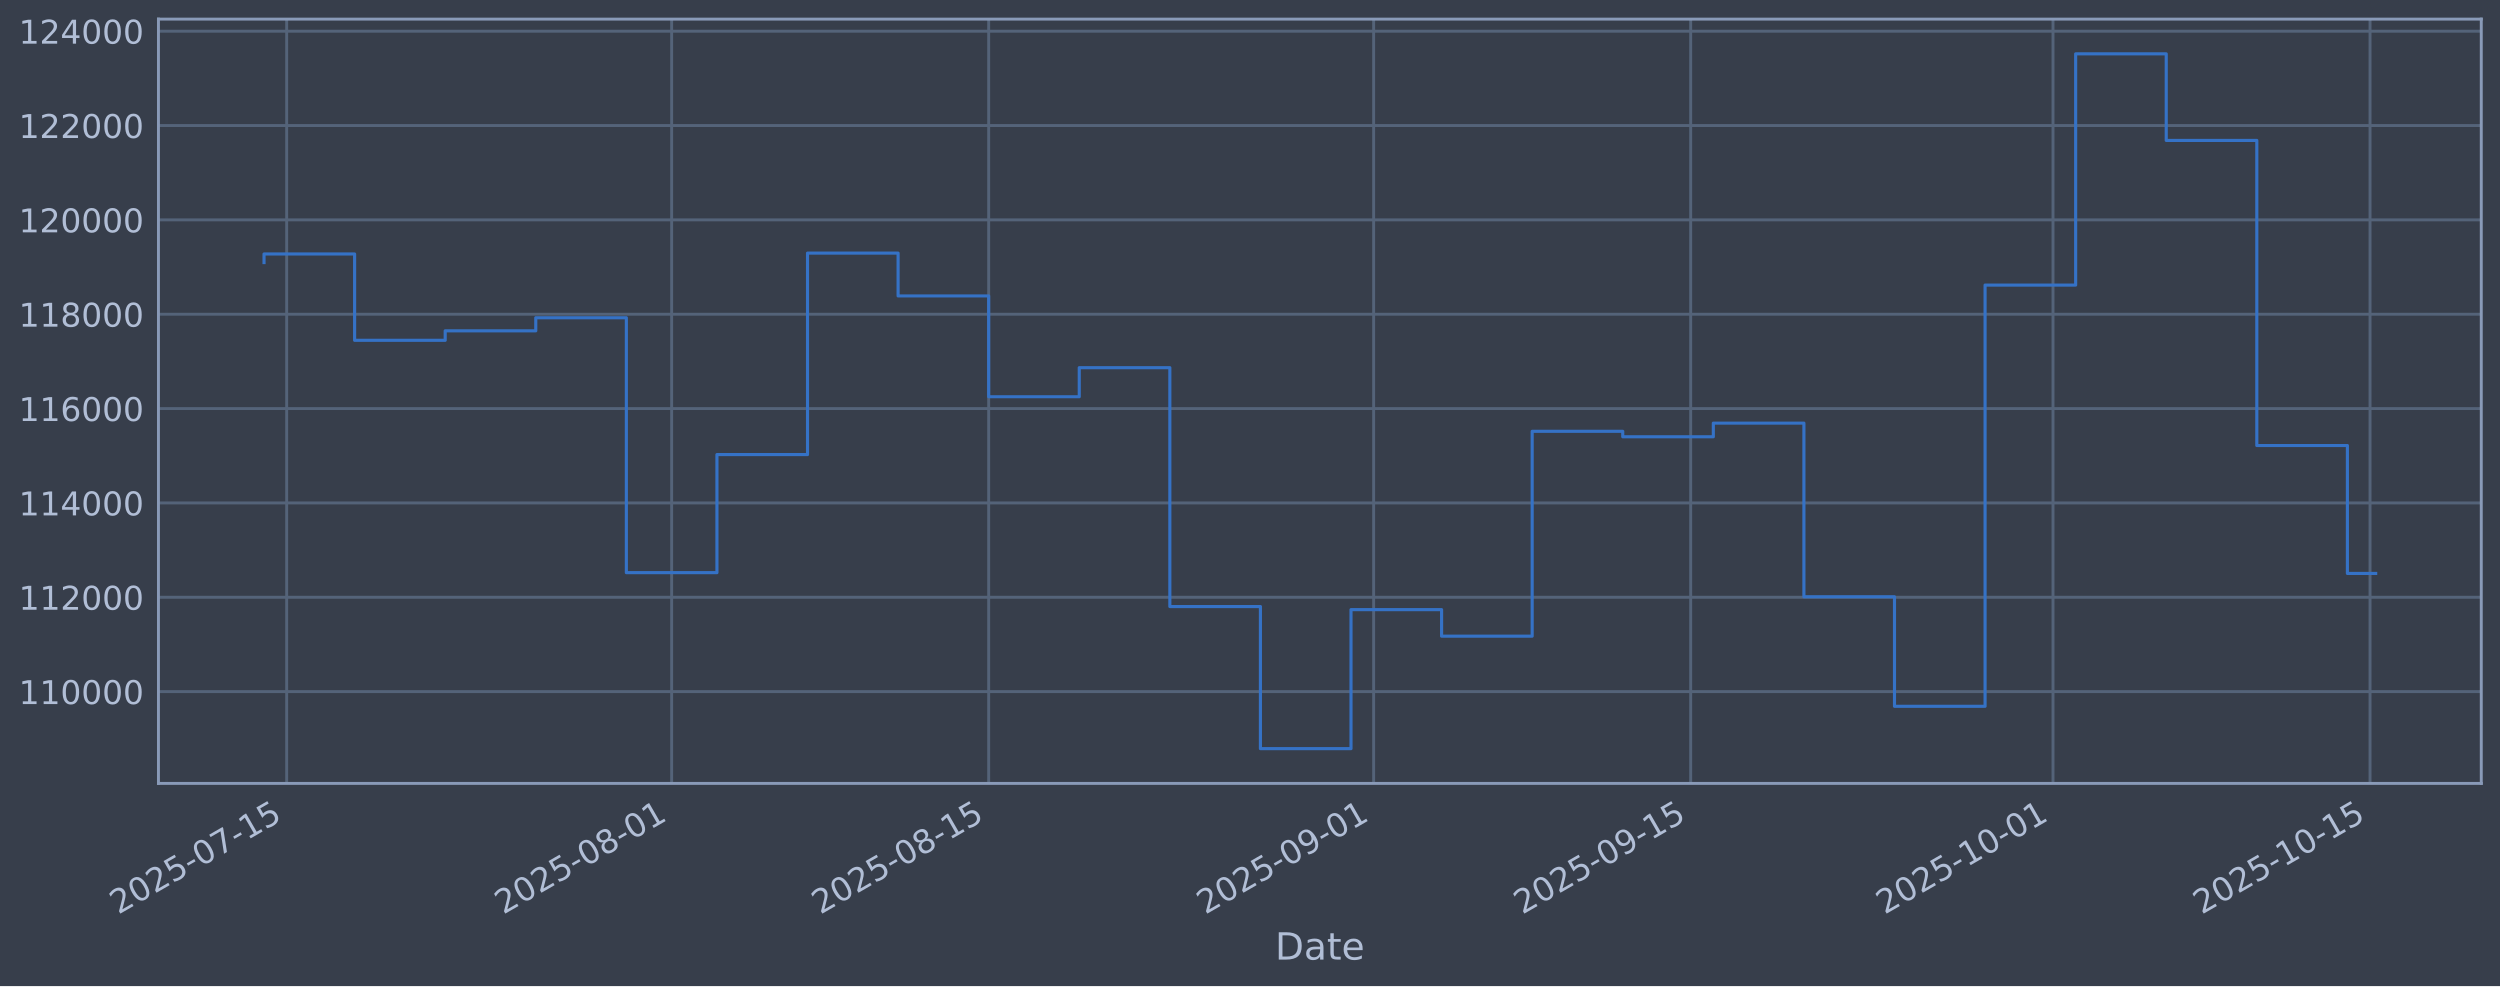
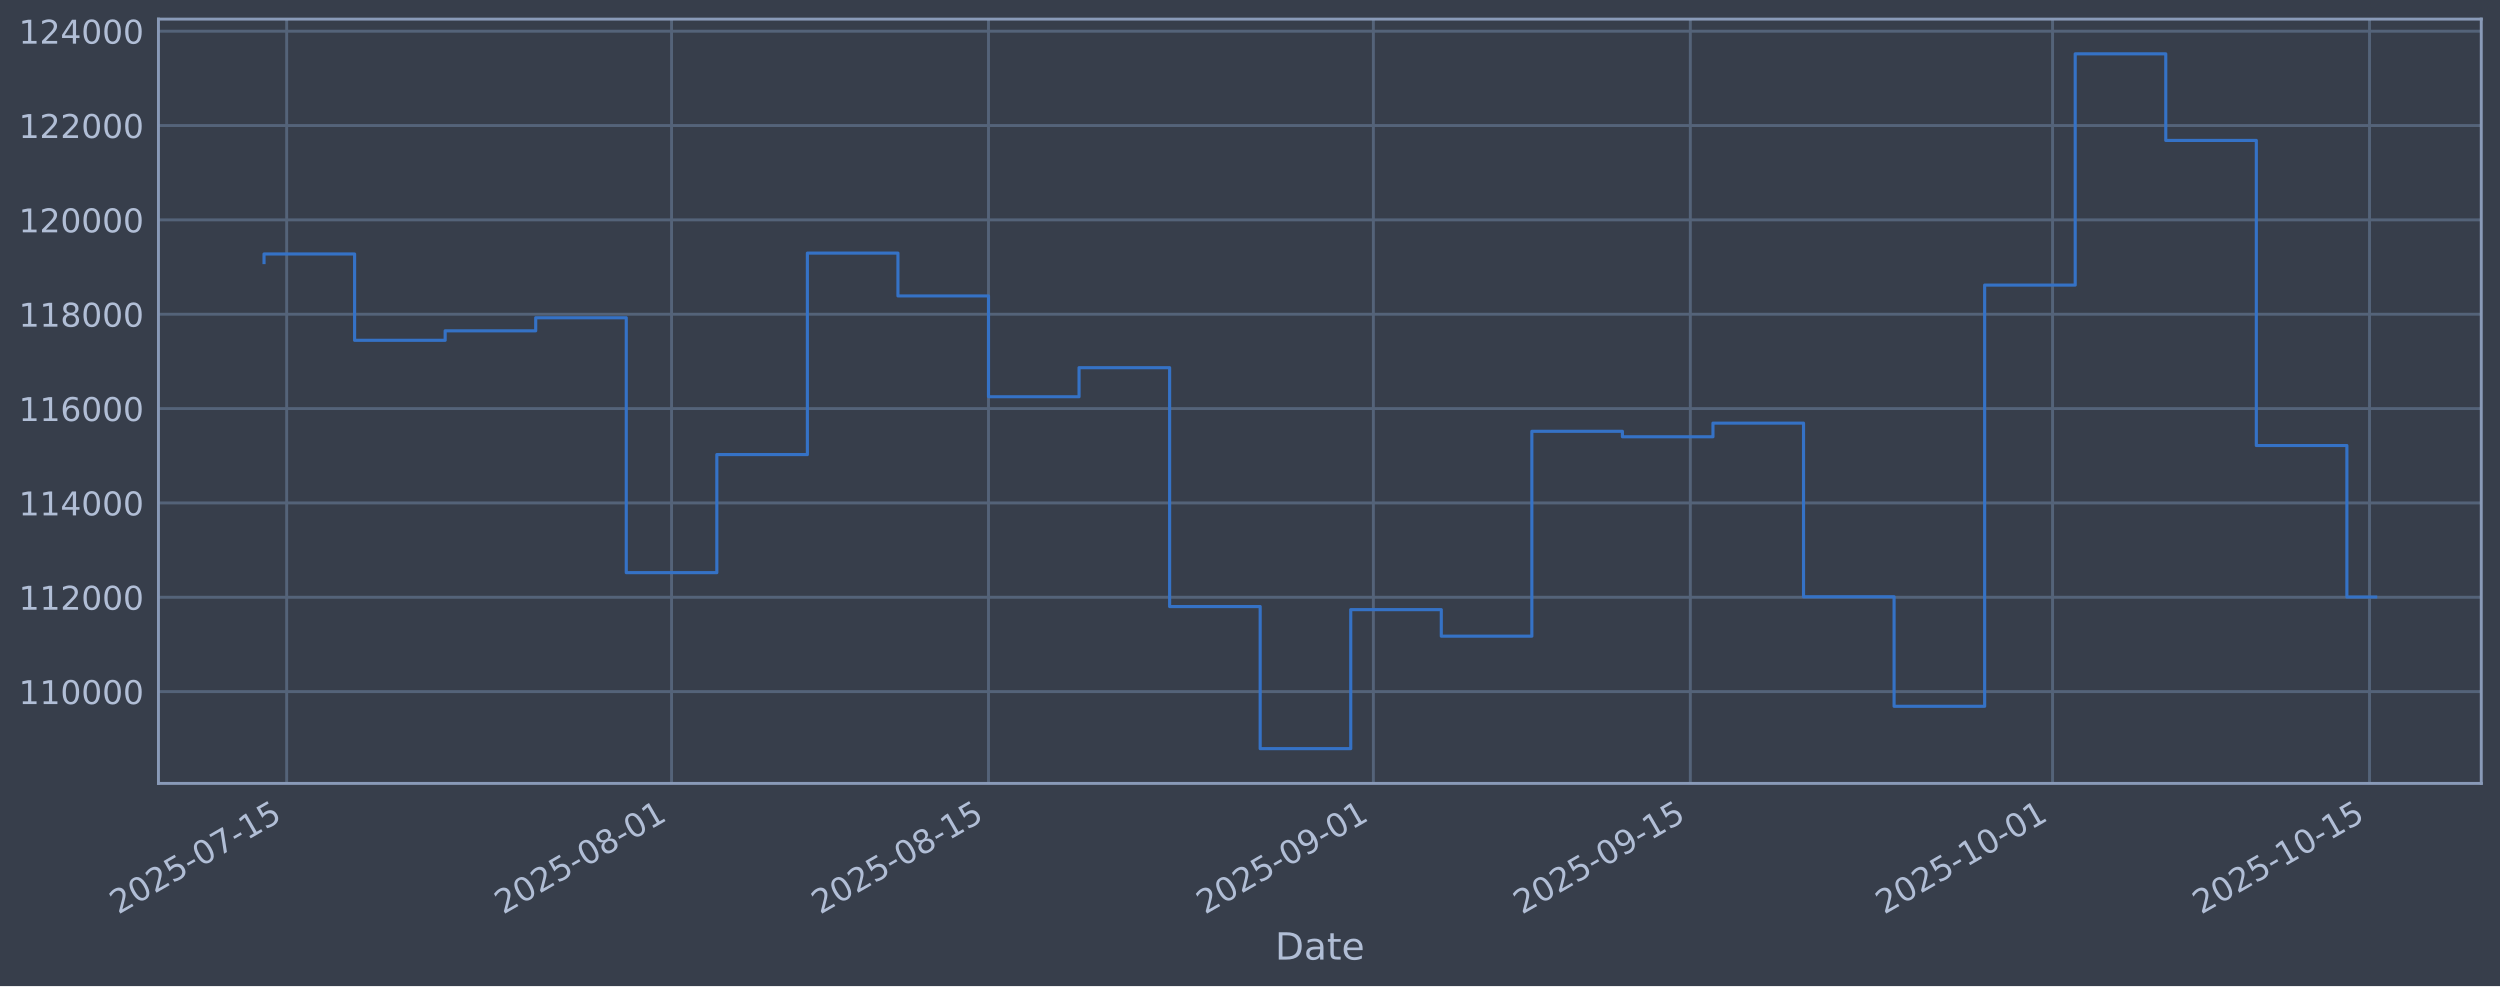
<svg xmlns="http://www.w3.org/2000/svg" xmlns:xlink="http://www.w3.org/1999/xlink" width="960.9pt" height="379.017pt" viewBox="0 0 960.9 379.017" version="1.1">
  <defs>
    <style type="text/css">*{stroke-linejoin: round; stroke-linecap: butt}</style>
  </defs>
  <g id="figure_1">
    <g id="patch_1">
      <path d="M 0 379.017  L 960.9 379.017  L 960.9 0  L 0 0  z " style="fill: #373e4b" />
    </g>
    <g id="axes_1">
      <g id="patch_2">
        <path d="M 60.901 301.107  L 953.701 301.107  L 953.701 7.347  L 60.901 7.347  z " style="fill: #373e4b" />
      </g>
      <g id="matplotlib.axis_1">
        <g id="xtick_1">
          <g id="line2d_1">
-             <path d="M 110.186 301.107  L 110.186 7.347  " clip-path="url(#pf3f8d52368)" style="fill: none; stroke: #546379; stroke-width: 1.12; stroke-linecap: square" />
+             <path d="M 110.184 301.107  L 110.184 7.347  " clip-path="url(#p152d6c4a16)" style="fill: none; stroke: #546379; stroke-width: 1.12; stroke-linecap: square" />
          </g>
          <g id="line2d_2" />
          <g id="text_1">
-             <g style="fill: #b1bed6" transform="translate(45.46074 351.6113) rotate(-30) scale(0.126 -0.126)">
+             <g style="fill: #b1bed6" transform="translate(45.45859 351.6113) rotate(-30) scale(0.126 -0.126)">
              <defs>
                <path id="DejaVuSans-32" d="M 1228 531  L 3431 531  L 3431 0  L 469 0  L 469 531  Q 828 903 1448 1529  Q 2069 2156 2228 2338  Q 2531 2678 2651 2914  Q 2772 3150 2772 3378  Q 2772 3750 2511 3984  Q 2250 4219 1831 4219  Q 1534 4219 1204 4116  Q 875 4013 500 3803  L 500 4441  Q 881 4594 1212 4672  Q 1544 4750 1819 4750  Q 2544 4750 2975 4387  Q 3406 4025 3406 3419  Q 3406 3131 3298 2873  Q 3191 2616 2906 2266  Q 2828 2175 2409 1742  Q 1991 1309 1228 531  z " transform="scale(0.015625)" />
                <path id="DejaVuSans-30" d="M 2034 4250  Q 1547 4250 1301 3770  Q 1056 3291 1056 2328  Q 1056 1369 1301 889  Q 1547 409 2034 409  Q 2525 409 2770 889  Q 3016 1369 3016 2328  Q 3016 3291 2770 3770  Q 2525 4250 2034 4250  z M 2034 4750  Q 2819 4750 3233 4129  Q 3647 3509 3647 2328  Q 3647 1150 3233 529  Q 2819 -91 2034 -91  Q 1250 -91 836 529  Q 422 1150 422 2328  Q 422 3509 836 4129  Q 1250 4750 2034 4750  z " transform="scale(0.015625)" />
                <path id="DejaVuSans-35" d="M 691 4666  L 3169 4666  L 3169 4134  L 1269 4134  L 1269 2991  Q 1406 3038 1543 3061  Q 1681 3084 1819 3084  Q 2600 3084 3056 2656  Q 3513 2228 3513 1497  Q 3513 744 3044 326  Q 2575 -91 1722 -91  Q 1428 -91 1123 -41  Q 819 9 494 109  L 494 744  Q 775 591 1075 516  Q 1375 441 1709 441  Q 2250 441 2565 725  Q 2881 1009 2881 1497  Q 2881 1984 2565 2268  Q 2250 2553 1709 2553  Q 1456 2553 1204 2497  Q 953 2441 691 2322  L 691 4666  z " transform="scale(0.015625)" />
                <path id="DejaVuSans-2d" d="M 313 2009  L 1997 2009  L 1997 1497  L 313 1497  L 313 2009  z " transform="scale(0.015625)" />
                <path id="DejaVuSans-37" d="M 525 4666  L 3525 4666  L 3525 4397  L 1831 0  L 1172 0  L 2766 4134  L 525 4134  L 525 4666  z " transform="scale(0.015625)" />
                <path id="DejaVuSans-31" d="M 794 531  L 1825 531  L 1825 4091  L 703 3866  L 703 4441  L 1819 4666  L 2450 4666  L 2450 531  L 3481 531  L 3481 0  L 794 0  L 794 531  z " transform="scale(0.015625)" />
              </defs>
              <use xlink:href="#DejaVuSans-32" />
              <use xlink:href="#DejaVuSans-30" transform="translate(63.62305 0)" />
              <use xlink:href="#DejaVuSans-32" transform="translate(127.2461 0)" />
              <use xlink:href="#DejaVuSans-35" transform="translate(190.8691 0)" />
              <use xlink:href="#DejaVuSans-2d" transform="translate(254.4922 0)" />
              <use xlink:href="#DejaVuSans-30" transform="translate(290.5762 0)" />
              <use xlink:href="#DejaVuSans-37" transform="translate(354.1992 0)" />
              <use xlink:href="#DejaVuSans-2d" transform="translate(417.8223 0)" />
              <use xlink:href="#DejaVuSans-31" transform="translate(453.9062 0)" />
              <use xlink:href="#DejaVuSans-35" transform="translate(517.5293 0)" />
            </g>
          </g>
        </g>
        <g id="xtick_2">
          <g id="line2d_3">
-             <path d="M 258.153 301.107  L 258.153 7.347  " clip-path="url(#pf3f8d52368)" style="fill: none; stroke: #546379; stroke-width: 1.12; stroke-linecap: square" />
+             <path d="M 258.114 301.107  L 258.114 7.347  " clip-path="url(#p152d6c4a16)" style="fill: none; stroke: #546379; stroke-width: 1.12; stroke-linecap: square" />
          </g>
          <g id="line2d_4" />
          <g id="text_2">
-             <g style="fill: #b1bed6" transform="translate(193.4276 351.6113) rotate(-30) scale(0.126 -0.126)">
+             <g style="fill: #b1bed6" transform="translate(193.3889 351.6113) rotate(-30) scale(0.126 -0.126)">
              <defs>
                <path id="DejaVuSans-38" d="M 2034 2216  Q 1584 2216 1326 1975  Q 1069 1734 1069 1313  Q 1069 891 1326 650  Q 1584 409 2034 409  Q 2484 409 2743 651  Q 3003 894 3003 1313  Q 3003 1734 2745 1975  Q 2488 2216 2034 2216  z M 1403 2484  Q 997 2584 770 2862  Q 544 3141 544 3541  Q 544 4100 942 4425  Q 1341 4750 2034 4750  Q 2731 4750 3128 4425  Q 3525 4100 3525 3541  Q 3525 3141 3298 2862  Q 3072 2584 2669 2484  Q 3125 2378 3379 2068  Q 3634 1759 3634 1313  Q 3634 634 3220 271  Q 2806 -91 2034 -91  Q 1263 -91 848 271  Q 434 634 434 1313  Q 434 1759 690 2068  Q 947 2378 1403 2484  z M 1172 3481  Q 1172 3119 1398 2916  Q 1625 2713 2034 2713  Q 2441 2713 2670 2916  Q 2900 3119 2900 3481  Q 2900 3844 2670 4047  Q 2441 4250 2034 4250  Q 1625 4250 1398 4047  Q 1172 3844 1172 3481  z " transform="scale(0.015625)" />
              </defs>
              <use xlink:href="#DejaVuSans-32" />
              <use xlink:href="#DejaVuSans-30" transform="translate(63.62305 0)" />
              <use xlink:href="#DejaVuSans-32" transform="translate(127.2461 0)" />
              <use xlink:href="#DejaVuSans-35" transform="translate(190.8691 0)" />
              <use xlink:href="#DejaVuSans-2d" transform="translate(254.4922 0)" />
              <use xlink:href="#DejaVuSans-30" transform="translate(290.5762 0)" />
              <use xlink:href="#DejaVuSans-38" transform="translate(354.1992 0)" />
              <use xlink:href="#DejaVuSans-2d" transform="translate(417.8223 0)" />
              <use xlink:href="#DejaVuSans-30" transform="translate(453.9062 0)" />
              <use xlink:href="#DejaVuSans-31" transform="translate(517.5293 0)" />
            </g>
          </g>
        </g>
        <g id="xtick_3">
          <g id="line2d_5">
-             <path d="M 380.008 301.107  L 380.008 7.347  " clip-path="url(#pf3f8d52368)" style="fill: none; stroke: #546379; stroke-width: 1.12; stroke-linecap: square" />
+             <path d="M 379.939 301.107  L 379.939 7.347  " clip-path="url(#p152d6c4a16)" style="fill: none; stroke: #546379; stroke-width: 1.12; stroke-linecap: square" />
          </g>
          <g id="line2d_6" />
          <g id="text_3">
-             <g style="fill: #b1bed6" transform="translate(315.2827 351.6113) rotate(-30) scale(0.126 -0.126)">
+             <g style="fill: #b1bed6" transform="translate(315.2138 351.6113) rotate(-30) scale(0.126 -0.126)">
              <use xlink:href="#DejaVuSans-32" />
              <use xlink:href="#DejaVuSans-30" transform="translate(63.62305 0)" />
              <use xlink:href="#DejaVuSans-32" transform="translate(127.2461 0)" />
              <use xlink:href="#DejaVuSans-35" transform="translate(190.8691 0)" />
              <use xlink:href="#DejaVuSans-2d" transform="translate(254.4922 0)" />
              <use xlink:href="#DejaVuSans-30" transform="translate(290.5762 0)" />
              <use xlink:href="#DejaVuSans-38" transform="translate(354.1992 0)" />
              <use xlink:href="#DejaVuSans-2d" transform="translate(417.8223 0)" />
              <use xlink:href="#DejaVuSans-31" transform="translate(453.9062 0)" />
              <use xlink:href="#DejaVuSans-35" transform="translate(517.5293 0)" />
            </g>
          </g>
        </g>
        <g id="xtick_4">
          <g id="line2d_7">
-             <path d="M 527.975 301.107  L 527.975 7.347  " clip-path="url(#pf3f8d52368)" style="fill: none; stroke: #546379; stroke-width: 1.12; stroke-linecap: square" />
+             <path d="M 527.87 301.107  L 527.87 7.347  " clip-path="url(#p152d6c4a16)" style="fill: none; stroke: #546379; stroke-width: 1.12; stroke-linecap: square" />
          </g>
          <g id="line2d_8" />
          <g id="text_4">
-             <g style="fill: #b1bed6" transform="translate(463.2495 351.6113) rotate(-30) scale(0.126 -0.126)">
+             <g style="fill: #b1bed6" transform="translate(463.1441 351.6113) rotate(-30) scale(0.126 -0.126)">
              <defs>
                <path id="DejaVuSans-39" d="M 703 97  L 703 672  Q 941 559 1184 500  Q 1428 441 1663 441  Q 2288 441 2617 861  Q 2947 1281 2994 2138  Q 2813 1869 2534 1725  Q 2256 1581 1919 1581  Q 1219 1581 811 2004  Q 403 2428 403 3163  Q 403 3881 828 4315  Q 1253 4750 1959 4750  Q 2769 4750 3195 4129  Q 3622 3509 3622 2328  Q 3622 1225 3098 567  Q 2575 -91 1691 -91  Q 1453 -91 1209 -44  Q 966 3 703 97  z M 1959 2075  Q 2384 2075 2632 2365  Q 2881 2656 2881 3163  Q 2881 3666 2632 3958  Q 2384 4250 1959 4250  Q 1534 4250 1286 3958  Q 1038 3666 1038 3163  Q 1038 2656 1286 2365  Q 1534 2075 1959 2075  z " transform="scale(0.015625)" />
              </defs>
              <use xlink:href="#DejaVuSans-32" />
              <use xlink:href="#DejaVuSans-30" transform="translate(63.62305 0)" />
              <use xlink:href="#DejaVuSans-32" transform="translate(127.2461 0)" />
              <use xlink:href="#DejaVuSans-35" transform="translate(190.8691 0)" />
              <use xlink:href="#DejaVuSans-2d" transform="translate(254.4922 0)" />
              <use xlink:href="#DejaVuSans-30" transform="translate(290.5762 0)" />
              <use xlink:href="#DejaVuSans-39" transform="translate(354.1992 0)" />
              <use xlink:href="#DejaVuSans-2d" transform="translate(417.8223 0)" />
              <use xlink:href="#DejaVuSans-30" transform="translate(453.9062 0)" />
              <use xlink:href="#DejaVuSans-31" transform="translate(517.5293 0)" />
            </g>
          </g>
        </g>
        <g id="xtick_5">
          <g id="line2d_9">
-             <path d="M 649.83 301.107  L 649.83 7.347  " clip-path="url(#pf3f8d52368)" style="fill: none; stroke: #546379; stroke-width: 1.12; stroke-linecap: square" />
+             <path d="M 649.694 301.107  L 649.694 7.347  " clip-path="url(#p152d6c4a16)" style="fill: none; stroke: #546379; stroke-width: 1.12; stroke-linecap: square" />
          </g>
          <g id="line2d_10" />
          <g id="text_5">
-             <g style="fill: #b1bed6" transform="translate(585.1046 351.6113) rotate(-30) scale(0.126 -0.126)">
+             <g style="fill: #b1bed6" transform="translate(584.969 351.6113) rotate(-30) scale(0.126 -0.126)">
              <use xlink:href="#DejaVuSans-32" />
              <use xlink:href="#DejaVuSans-30" transform="translate(63.62305 0)" />
              <use xlink:href="#DejaVuSans-32" transform="translate(127.2461 0)" />
              <use xlink:href="#DejaVuSans-35" transform="translate(190.8691 0)" />
              <use xlink:href="#DejaVuSans-2d" transform="translate(254.4922 0)" />
              <use xlink:href="#DejaVuSans-30" transform="translate(290.5762 0)" />
              <use xlink:href="#DejaVuSans-39" transform="translate(354.1992 0)" />
              <use xlink:href="#DejaVuSans-2d" transform="translate(417.8223 0)" />
              <use xlink:href="#DejaVuSans-31" transform="translate(453.9062 0)" />
              <use xlink:href="#DejaVuSans-35" transform="translate(517.5293 0)" />
            </g>
          </g>
        </g>
        <g id="xtick_6">
          <g id="line2d_11">
-             <path d="M 789.093 301.107  L 789.093 7.347  " clip-path="url(#pf3f8d52368)" style="fill: none; stroke: #546379; stroke-width: 1.12; stroke-linecap: square" />
+             <path d="M 788.923 301.107  L 788.923 7.347  " clip-path="url(#p152d6c4a16)" style="fill: none; stroke: #546379; stroke-width: 1.12; stroke-linecap: square" />
          </g>
          <g id="line2d_12" />
          <g id="text_6">
-             <g style="fill: #b1bed6" transform="translate(724.3675 351.6113) rotate(-30) scale(0.126 -0.126)">
+             <g style="fill: #b1bed6" transform="translate(724.1975 351.6113) rotate(-30) scale(0.126 -0.126)">
              <use xlink:href="#DejaVuSans-32" />
              <use xlink:href="#DejaVuSans-30" transform="translate(63.62305 0)" />
              <use xlink:href="#DejaVuSans-32" transform="translate(127.2461 0)" />
              <use xlink:href="#DejaVuSans-35" transform="translate(190.8691 0)" />
              <use xlink:href="#DejaVuSans-2d" transform="translate(254.4922 0)" />
              <use xlink:href="#DejaVuSans-31" transform="translate(290.5762 0)" />
              <use xlink:href="#DejaVuSans-30" transform="translate(354.1992 0)" />
              <use xlink:href="#DejaVuSans-2d" transform="translate(417.8223 0)" />
              <use xlink:href="#DejaVuSans-30" transform="translate(453.9062 0)" />
              <use xlink:href="#DejaVuSans-31" transform="translate(517.5293 0)" />
            </g>
          </g>
        </g>
        <g id="xtick_7">
          <g id="line2d_13">
-             <path d="M 910.948 301.107  L 910.948 7.347  " clip-path="url(#pf3f8d52368)" style="fill: none; stroke: #546379; stroke-width: 1.12; stroke-linecap: square" />
+             <path d="M 910.748 301.107  L 910.748 7.347  " clip-path="url(#p152d6c4a16)" style="fill: none; stroke: #546379; stroke-width: 1.12; stroke-linecap: square" />
          </g>
          <g id="line2d_14" />
          <g id="text_7">
-             <g style="fill: #b1bed6" transform="translate(846.2226 351.6113) rotate(-30) scale(0.126 -0.126)">
+             <g style="fill: #b1bed6" transform="translate(846.0224 351.6113) rotate(-30) scale(0.126 -0.126)">
              <use xlink:href="#DejaVuSans-32" />
              <use xlink:href="#DejaVuSans-30" transform="translate(63.62305 0)" />
              <use xlink:href="#DejaVuSans-32" transform="translate(127.2461 0)" />
              <use xlink:href="#DejaVuSans-35" transform="translate(190.8691 0)" />
              <use xlink:href="#DejaVuSans-2d" transform="translate(254.4922 0)" />
              <use xlink:href="#DejaVuSans-31" transform="translate(290.5762 0)" />
              <use xlink:href="#DejaVuSans-30" transform="translate(354.1992 0)" />
              <use xlink:href="#DejaVuSans-2d" transform="translate(417.8223 0)" />
              <use xlink:href="#DejaVuSans-31" transform="translate(453.9062 0)" />
              <use xlink:href="#DejaVuSans-35" transform="translate(517.5293 0)" />
            </g>
          </g>
        </g>
        <g id="text_8">
          <g style="fill: #b1bed6" transform="translate(490.0914 368.8224) scale(0.144 -0.144)">
            <defs>
              <path id="DejaVuSans-44" d="M 1259 4147  L 1259 519  L 2022 519  Q 2988 519 3436 956  Q 3884 1394 3884 2338  Q 3884 3275 3436 3711  Q 2988 4147 2022 4147  L 1259 4147  z M 628 4666  L 1925 4666  Q 3281 4666 3915 4102  Q 4550 3538 4550 2338  Q 4550 1131 3912 565  Q 3275 0 1925 0  L 628 0  L 628 4666  z " transform="scale(0.015625)" />
              <path id="DejaVuSans-61" d="M 2194 1759  Q 1497 1759 1228 1600  Q 959 1441 959 1056  Q 959 750 1161 570  Q 1363 391 1709 391  Q 2188 391 2477 730  Q 2766 1069 2766 1631  L 2766 1759  L 2194 1759  z M 3341 1997  L 3341 0  L 2766 0  L 2766 531  Q 2569 213 2275 61  Q 1981 -91 1556 -91  Q 1019 -91 701 211  Q 384 513 384 1019  Q 384 1609 779 1909  Q 1175 2209 1959 2209  L 2766 2209  L 2766 2266  Q 2766 2663 2505 2880  Q 2244 3097 1772 3097  Q 1472 3097 1187 3025  Q 903 2953 641 2809  L 641 3341  Q 956 3463 1253 3523  Q 1550 3584 1831 3584  Q 2591 3584 2966 3190  Q 3341 2797 3341 1997  z " transform="scale(0.015625)" />
              <path id="DejaVuSans-74" d="M 1172 4494  L 1172 3500  L 2356 3500  L 2356 3053  L 1172 3053  L 1172 1153  Q 1172 725 1289 603  Q 1406 481 1766 481  L 2356 481  L 2356 0  L 1766 0  Q 1100 0 847 248  Q 594 497 594 1153  L 594 3053  L 172 3053  L 172 3500  L 594 3500  L 594 4494  L 1172 4494  z " transform="scale(0.015625)" />
              <path id="DejaVuSans-65" d="M 3597 1894  L 3597 1613  L 953 1613  Q 991 1019 1311 708  Q 1631 397 2203 397  Q 2534 397 2845 478  Q 3156 559 3463 722  L 3463 178  Q 3153 47 2828 -22  Q 2503 -91 2169 -91  Q 1331 -91 842 396  Q 353 884 353 1716  Q 353 2575 817 3079  Q 1281 3584 2069 3584  Q 2775 3584 3186 3129  Q 3597 2675 3597 1894  z M 3022 2063  Q 3016 2534 2758 2815  Q 2500 3097 2075 3097  Q 1594 3097 1305 2825  Q 1016 2553 972 2059  L 3022 2063  z " transform="scale(0.015625)" />
            </defs>
            <use xlink:href="#DejaVuSans-44" />
            <use xlink:href="#DejaVuSans-61" transform="translate(77.00195 0)" />
            <use xlink:href="#DejaVuSans-74" transform="translate(138.2812 0)" />
            <use xlink:href="#DejaVuSans-65" transform="translate(177.4902 0)" />
          </g>
        </g>
      </g>
      <g id="matplotlib.axis_2">
        <g id="ytick_1">
          <g id="line2d_15">
-             <path d="M 60.901 265.829  L 953.701 265.829  " clip-path="url(#pf3f8d52368)" style="fill: none; stroke: #546379; stroke-width: 1.12; stroke-linecap: square" />
+             <path d="M 60.901 265.829  L 953.701 265.829  " clip-path="url(#p152d6c4a16)" style="fill: none; stroke: #546379; stroke-width: 1.12; stroke-linecap: square" />
          </g>
          <g id="line2d_16" />
          <g id="text_9">
            <g style="fill: #b1bed6" transform="translate(7.2 270.6164) scale(0.126 -0.126)">
              <use xlink:href="#DejaVuSans-31" />
              <use xlink:href="#DejaVuSans-31" transform="translate(63.62305 0)" />
              <use xlink:href="#DejaVuSans-30" transform="translate(127.2461 0)" />
              <use xlink:href="#DejaVuSans-30" transform="translate(190.8691 0)" />
              <use xlink:href="#DejaVuSans-30" transform="translate(254.4922 0)" />
              <use xlink:href="#DejaVuSans-30" transform="translate(318.1152 0)" />
            </g>
          </g>
        </g>
        <g id="ytick_2">
          <g id="line2d_17">
-             <path d="M 60.901 229.566  L 953.701 229.566  " clip-path="url(#pf3f8d52368)" style="fill: none; stroke: #546379; stroke-width: 1.12; stroke-linecap: square" />
+             <path d="M 60.901 229.566  L 953.701 229.566  " clip-path="url(#p152d6c4a16)" style="fill: none; stroke: #546379; stroke-width: 1.12; stroke-linecap: square" />
          </g>
          <g id="line2d_18" />
          <g id="text_10">
            <g style="fill: #b1bed6" transform="translate(7.2 234.3532) scale(0.126 -0.126)">
              <use xlink:href="#DejaVuSans-31" />
              <use xlink:href="#DejaVuSans-31" transform="translate(63.62305 0)" />
              <use xlink:href="#DejaVuSans-32" transform="translate(127.2461 0)" />
              <use xlink:href="#DejaVuSans-30" transform="translate(190.8691 0)" />
              <use xlink:href="#DejaVuSans-30" transform="translate(254.4922 0)" />
              <use xlink:href="#DejaVuSans-30" transform="translate(318.1152 0)" />
            </g>
          </g>
        </g>
        <g id="ytick_3">
          <g id="line2d_19">
-             <path d="M 60.901 193.303  L 953.701 193.303  " clip-path="url(#pf3f8d52368)" style="fill: none; stroke: #546379; stroke-width: 1.12; stroke-linecap: square" />
+             <path d="M 60.901 193.303  L 953.701 193.303  " clip-path="url(#p152d6c4a16)" style="fill: none; stroke: #546379; stroke-width: 1.12; stroke-linecap: square" />
          </g>
          <g id="line2d_20" />
          <g id="text_11">
            <g style="fill: #b1bed6" transform="translate(7.2 198.09) scale(0.126 -0.126)">
              <defs>
                <path id="DejaVuSans-34" d="M 2419 4116  L 825 1625  L 2419 1625  L 2419 4116  z M 2253 4666  L 3047 4666  L 3047 1625  L 3713 1625  L 3713 1100  L 3047 1100  L 3047 0  L 2419 0  L 2419 1100  L 313 1100  L 313 1709  L 2253 4666  z " transform="scale(0.015625)" />
              </defs>
              <use xlink:href="#DejaVuSans-31" />
              <use xlink:href="#DejaVuSans-31" transform="translate(63.62305 0)" />
              <use xlink:href="#DejaVuSans-34" transform="translate(127.2461 0)" />
              <use xlink:href="#DejaVuSans-30" transform="translate(190.8691 0)" />
              <use xlink:href="#DejaVuSans-30" transform="translate(254.4922 0)" />
              <use xlink:href="#DejaVuSans-30" transform="translate(318.1152 0)" />
            </g>
          </g>
        </g>
        <g id="ytick_4">
          <g id="line2d_21">
-             <path d="M 60.901 157.04  L 953.701 157.04  " clip-path="url(#pf3f8d52368)" style="fill: none; stroke: #546379; stroke-width: 1.12; stroke-linecap: square" />
+             <path d="M 60.901 157.04  L 953.701 157.04  " clip-path="url(#p152d6c4a16)" style="fill: none; stroke: #546379; stroke-width: 1.12; stroke-linecap: square" />
          </g>
          <g id="line2d_22" />
          <g id="text_12">
            <g style="fill: #b1bed6" transform="translate(7.2 161.8268) scale(0.126 -0.126)">
              <defs>
                <path id="DejaVuSans-36" d="M 2113 2584  Q 1688 2584 1439 2293  Q 1191 2003 1191 1497  Q 1191 994 1439 701  Q 1688 409 2113 409  Q 2538 409 2786 701  Q 3034 994 3034 1497  Q 3034 2003 2786 2293  Q 2538 2584 2113 2584  z M 3366 4563  L 3366 3988  Q 3128 4100 2886 4159  Q 2644 4219 2406 4219  Q 1781 4219 1451 3797  Q 1122 3375 1075 2522  Q 1259 2794 1537 2939  Q 1816 3084 2150 3084  Q 2853 3084 3261 2657  Q 3669 2231 3669 1497  Q 3669 778 3244 343  Q 2819 -91 2113 -91  Q 1303 -91 875 529  Q 447 1150 447 2328  Q 447 3434 972 4092  Q 1497 4750 2381 4750  Q 2619 4750 2861 4703  Q 3103 4656 3366 4563  z " transform="scale(0.015625)" />
              </defs>
              <use xlink:href="#DejaVuSans-31" />
              <use xlink:href="#DejaVuSans-31" transform="translate(63.62305 0)" />
              <use xlink:href="#DejaVuSans-36" transform="translate(127.2461 0)" />
              <use xlink:href="#DejaVuSans-30" transform="translate(190.8691 0)" />
              <use xlink:href="#DejaVuSans-30" transform="translate(254.4922 0)" />
              <use xlink:href="#DejaVuSans-30" transform="translate(318.1152 0)" />
            </g>
          </g>
        </g>
        <g id="ytick_5">
          <g id="line2d_23">
-             <path d="M 60.901 120.777  L 953.701 120.777  " clip-path="url(#pf3f8d52368)" style="fill: none; stroke: #546379; stroke-width: 1.12; stroke-linecap: square" />
+             <path d="M 60.901 120.777  L 953.701 120.777  " clip-path="url(#p152d6c4a16)" style="fill: none; stroke: #546379; stroke-width: 1.12; stroke-linecap: square" />
          </g>
          <g id="line2d_24" />
          <g id="text_13">
            <g style="fill: #b1bed6" transform="translate(7.2 125.5636) scale(0.126 -0.126)">
              <use xlink:href="#DejaVuSans-31" />
              <use xlink:href="#DejaVuSans-31" transform="translate(63.62305 0)" />
              <use xlink:href="#DejaVuSans-38" transform="translate(127.2461 0)" />
              <use xlink:href="#DejaVuSans-30" transform="translate(190.8691 0)" />
              <use xlink:href="#DejaVuSans-30" transform="translate(254.4922 0)" />
              <use xlink:href="#DejaVuSans-30" transform="translate(318.1152 0)" />
            </g>
          </g>
        </g>
        <g id="ytick_6">
          <g id="line2d_25">
-             <path d="M 60.901 84.513  L 953.701 84.513  " clip-path="url(#pf3f8d52368)" style="fill: none; stroke: #546379; stroke-width: 1.12; stroke-linecap: square" />
+             <path d="M 60.901 84.513  L 953.701 84.513  " clip-path="url(#p152d6c4a16)" style="fill: none; stroke: #546379; stroke-width: 1.12; stroke-linecap: square" />
          </g>
          <g id="line2d_26" />
          <g id="text_14">
            <g style="fill: #b1bed6" transform="translate(7.2 89.30043) scale(0.126 -0.126)">
              <use xlink:href="#DejaVuSans-31" />
              <use xlink:href="#DejaVuSans-32" transform="translate(63.62305 0)" />
              <use xlink:href="#DejaVuSans-30" transform="translate(127.2461 0)" />
              <use xlink:href="#DejaVuSans-30" transform="translate(190.8691 0)" />
              <use xlink:href="#DejaVuSans-30" transform="translate(254.4922 0)" />
              <use xlink:href="#DejaVuSans-30" transform="translate(318.1152 0)" />
            </g>
          </g>
        </g>
        <g id="ytick_7">
          <g id="line2d_27">
-             <path d="M 60.901 48.25  L 953.701 48.25  " clip-path="url(#pf3f8d52368)" style="fill: none; stroke: #546379; stroke-width: 1.12; stroke-linecap: square" />
+             <path d="M 60.901 48.25  L 953.701 48.25  " clip-path="url(#p152d6c4a16)" style="fill: none; stroke: #546379; stroke-width: 1.12; stroke-linecap: square" />
          </g>
          <g id="line2d_28" />
          <g id="text_15">
            <g style="fill: #b1bed6" transform="translate(7.2 53.03723) scale(0.126 -0.126)">
              <use xlink:href="#DejaVuSans-31" />
              <use xlink:href="#DejaVuSans-32" transform="translate(63.62305 0)" />
              <use xlink:href="#DejaVuSans-32" transform="translate(127.2461 0)" />
              <use xlink:href="#DejaVuSans-30" transform="translate(190.8691 0)" />
              <use xlink:href="#DejaVuSans-30" transform="translate(254.4922 0)" />
              <use xlink:href="#DejaVuSans-30" transform="translate(318.1152 0)" />
            </g>
          </g>
        </g>
        <g id="ytick_8">
          <g id="line2d_29">
-             <path d="M 60.901 11.987  L 953.701 11.987  " clip-path="url(#pf3f8d52368)" style="fill: none; stroke: #546379; stroke-width: 1.12; stroke-linecap: square" />
+             <path d="M 60.901 11.987  L 953.701 11.987  " clip-path="url(#p152d6c4a16)" style="fill: none; stroke: #546379; stroke-width: 1.12; stroke-linecap: square" />
          </g>
          <g id="line2d_30" />
          <g id="text_16">
            <g style="fill: #b1bed6" transform="translate(7.2 16.77403) scale(0.126 -0.126)">
              <use xlink:href="#DejaVuSans-31" />
              <use xlink:href="#DejaVuSans-32" transform="translate(63.62305 0)" />
              <use xlink:href="#DejaVuSans-34" transform="translate(127.2461 0)" />
              <use xlink:href="#DejaVuSans-30" transform="translate(190.8691 0)" />
              <use xlink:href="#DejaVuSans-30" transform="translate(254.4922 0)" />
              <use xlink:href="#DejaVuSans-30" transform="translate(318.1152 0)" />
            </g>
          </g>
        </g>
      </g>
      <g id="line2d_31">
-         <path d="M 101.482 100.915  L 101.482 97.625  L 136.298 97.625  L 136.298 130.807  L 171.114 130.807  L 171.114 127.153  L 205.93 127.153  L 205.93 122.127  L 240.745 122.127  L 240.745 220.107  L 275.561 220.107  L 275.561 174.728  L 310.377 174.728  L 310.377 97.289  L 345.192 97.289  L 345.192 113.743  L 380.008 113.743  L 380.008 152.487  L 414.824 152.487  L 414.824 141.321  L 449.64 141.321  L 449.64 233.129  L 484.455 233.129  L 484.455 287.754  L 519.271 287.754  L 519.271 234.325  L 554.087 234.325  L 554.087 244.516  L 588.903 244.516  L 588.903 165.785  L 623.718 165.785  L 623.718 167.875  L 658.534 167.875  L 658.534 162.635  L 693.35 162.635  L 693.35 229.38  L 728.166 229.38  L 728.166 271.471  L 762.981 271.471  L 762.981 109.577  L 797.797 109.577  L 797.797 20.7  L 832.613 20.7  L 832.613 53.973  L 867.428 53.973  L 867.428 171.246  L 902.244 171.246  L 902.244 220.408  L 913.119 220.408  " clip-path="url(#pf3f8d52368)" style="fill: none; stroke: #3572c6; stroke-width: 1.2; stroke-linecap: square" />
+         <path d="M 101.482 100.915  L 101.482 97.625  L 136.289 97.625  L 136.289 130.807  L 171.097 130.807  L 171.097 127.153  L 205.904 127.153  L 205.904 122.127  L 240.711 122.127  L 240.711 220.107  L 275.518 220.107  L 275.518 174.728  L 310.325 174.728  L 310.325 97.289  L 345.132 97.289  L 345.132 113.743  L 379.939 113.743  L 379.939 152.487  L 414.746 152.487  L 414.746 141.321  L 449.554 141.321  L 449.554 233.129  L 484.361 233.129  L 484.361 287.754  L 519.168 287.754  L 519.168 234.325  L 553.975 234.325  L 553.975 244.516  L 588.782 244.516  L 588.782 165.785  L 623.589 165.785  L 623.589 167.875  L 658.396 167.875  L 658.396 162.635  L 693.203 162.635  L 693.203 229.38  L 728.011 229.38  L 728.011 271.471  L 762.818 271.471  L 762.818 109.577  L 797.625 109.577  L 797.625 20.7  L 832.432 20.7  L 832.432 53.973  L 867.239 53.973  L 867.239 171.246  L 902.046 171.246  L 902.046 229.464  L 913.119 229.464  " clip-path="url(#p152d6c4a16)" style="fill: none; stroke: #3572c6; stroke-width: 1.2; stroke-linecap: square" />
      </g>
      <g id="patch_3">
        <path d="M 60.901 301.107  L 60.901 7.347  " style="fill: none; stroke: #899ab8; stroke-width: 1.12; stroke-linejoin: miter; stroke-linecap: square" />
      </g>
      <g id="patch_4">
        <path d="M 953.701 301.107  L 953.701 7.347  " style="fill: none; stroke: #899ab8; stroke-width: 1.12; stroke-linejoin: miter; stroke-linecap: square" />
      </g>
      <g id="patch_5">
        <path d="M 60.901 301.107  L 953.701 301.107  " style="fill: none; stroke: #899ab8; stroke-width: 1.12; stroke-linejoin: miter; stroke-linecap: square" />
      </g>
      <g id="patch_6">
        <path d="M 60.901 7.347  L 953.701 7.347  " style="fill: none; stroke: #899ab8; stroke-width: 1.12; stroke-linejoin: miter; stroke-linecap: square" />
      </g>
    </g>
  </g>
  <defs>
-     <clipPath id="pf3f8d52368">
+     <clipPath id="p152d6c4a16">
      <rect x="60.901" y="7.347" width="892.8" height="293.76" />
    </clipPath>
  </defs>
</svg>
